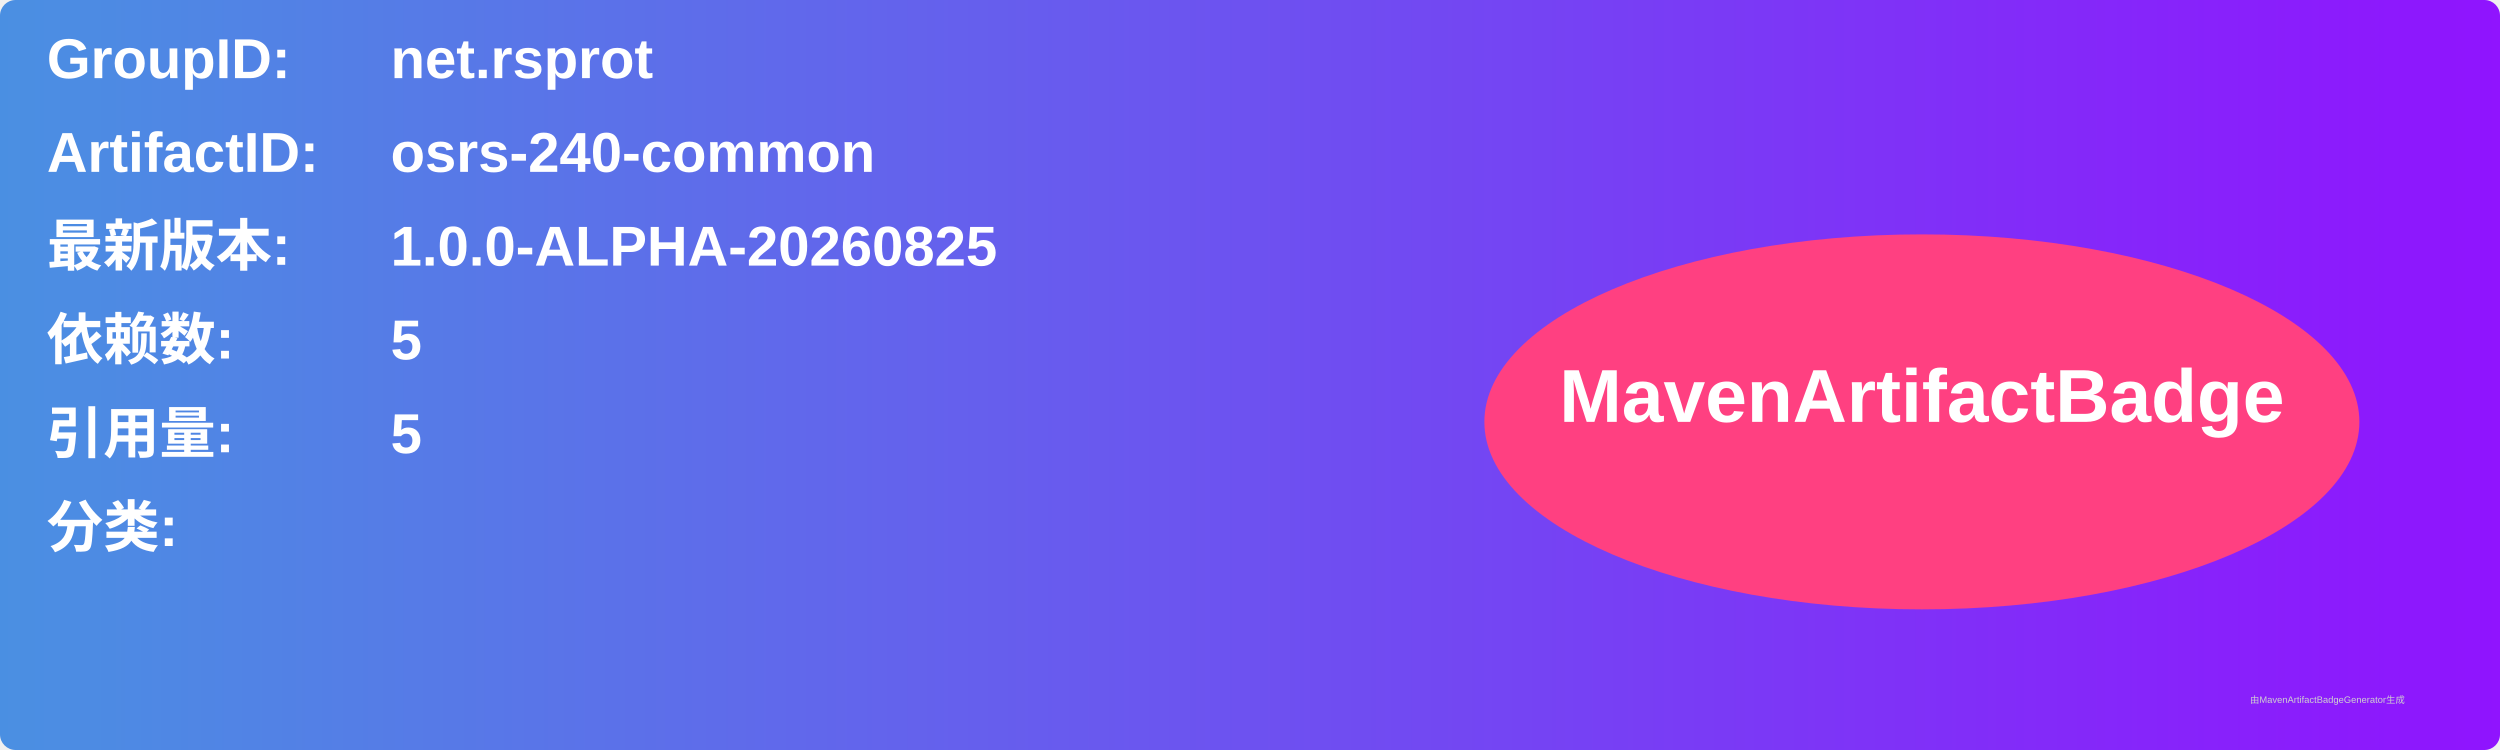
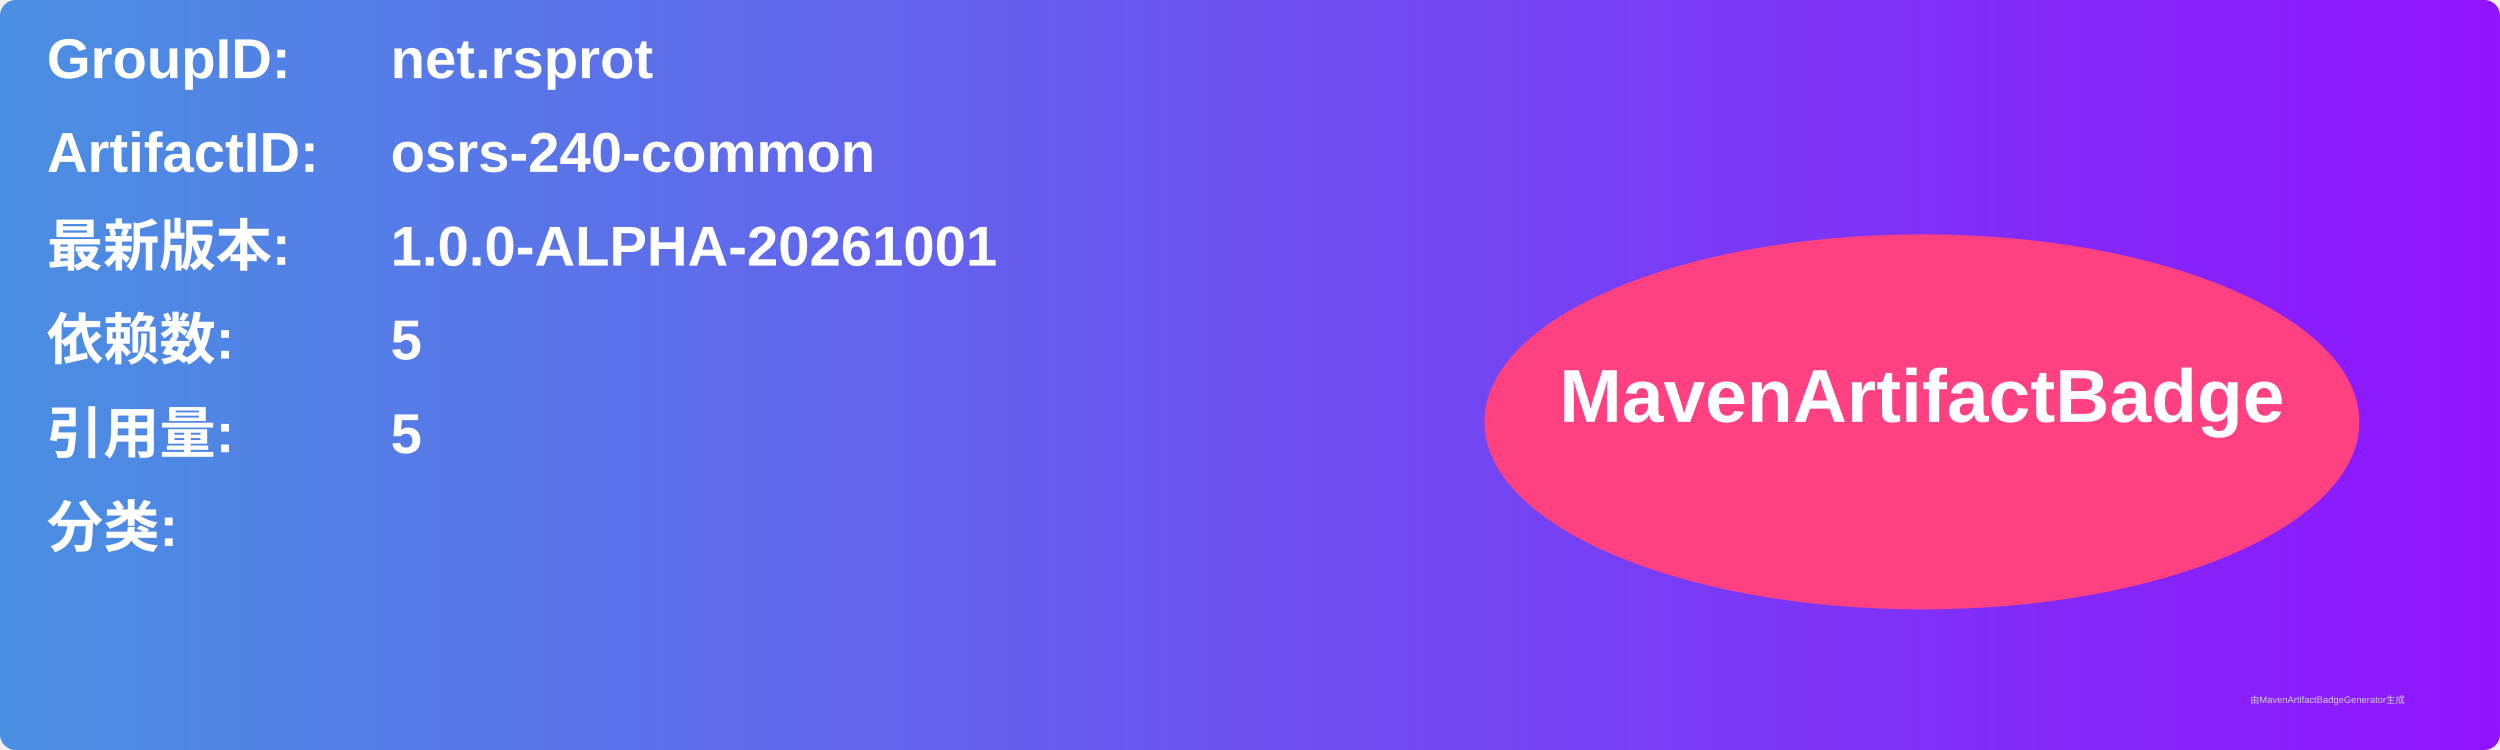
<svg xmlns="http://www.w3.org/2000/svg" width="800" height="240" viewBox="0 0 800 240">
  <linearGradient id="grad" x1="0%" y1="0%" x2="100%" y2="0%">
    <stop offset="0%" stop-color="#4a90e2" />
    <stop offset="100%" stop-color="#9013fe" />
  </linearGradient>
  <rect width="100%" height="100%" rx="5" ry="5" fill="url(#grad)" />
  <g transform="translate(15, 15)">
    <text x="0" y="10" font-family="Arial" font-size="18" fill="white" font-weight="bold" width="260">GroupID:</text>
    <text x="110" y="10" font-family="Arial" font-size="18" fill="white" font-weight="bold" width="460">net.rsprot</text>
    <text x="0" y="40" font-family="Arial" font-size="18" fill="white" font-weight="bold" width="260">ArtifactID:</text>
    <text x="110" y="40" font-family="Arial" font-size="18" fill="white" font-weight="bold" width="460">osrs-240-common</text>
    <text x="0" y="70" font-family="Arial" font-size="18" fill="white" font-weight="bold">最新版本:</text>
    <text x="110" y="70" font-family="Arial" font-size="18" fill="white" font-weight="bold">
-       <tspan font-weight="bold">1.0.0-ALPHA-20260825</tspan>
+       <tspan font-weight="bold">1.0.0-ALPHA-20261001</tspan>
    </text>
    <text x="0" y="100" font-family="Arial" font-size="18" fill="white" font-weight="bold">依赖数: </text>
    <text x="110" y="100" font-family="Arial" font-size="18" fill="white">
      <tspan font-weight="bold">5</tspan>
    </text>
    <text x="0" y="130" font-family="Arial" font-size="18" fill="white" font-weight="bold">引用量: </text>
    <text x="110" y="130" font-family="Arial" font-size="18" fill="white">
      <tspan font-weight="bold">5</tspan>
    </text>
    <text x="0" y="160" font-family="Arial" font-size="18" fill="white" font-weight="bold">分类:</text>
    <text x="10" y="190" font-family="Arial" font-size="10" fill="white">
      <tspan font-weight="bold" />
    </text>
    <ellipse cx="600" cy="120" rx="140" ry="60" fill="#ff4081" />
    <text x="600" y="120" text-anchor="middle" font-family="Arial" font-size="24" fill="white" font-weight="bold">MavenArtifactBadge</text>
  </g>
  <text x="720" y="225" font-family="Arial" font-size="3" fill="#d0d0d0">由MavenArtifactBadgeGenerator生成</text>
</svg>
